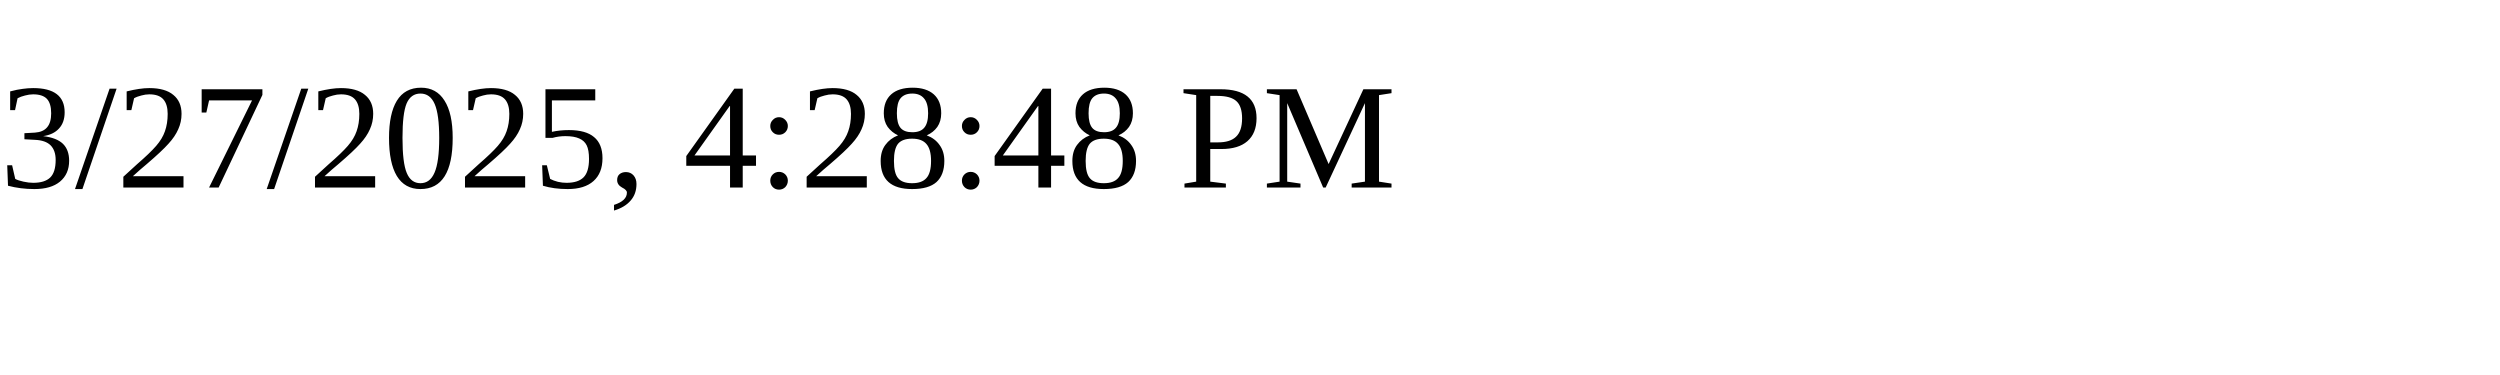
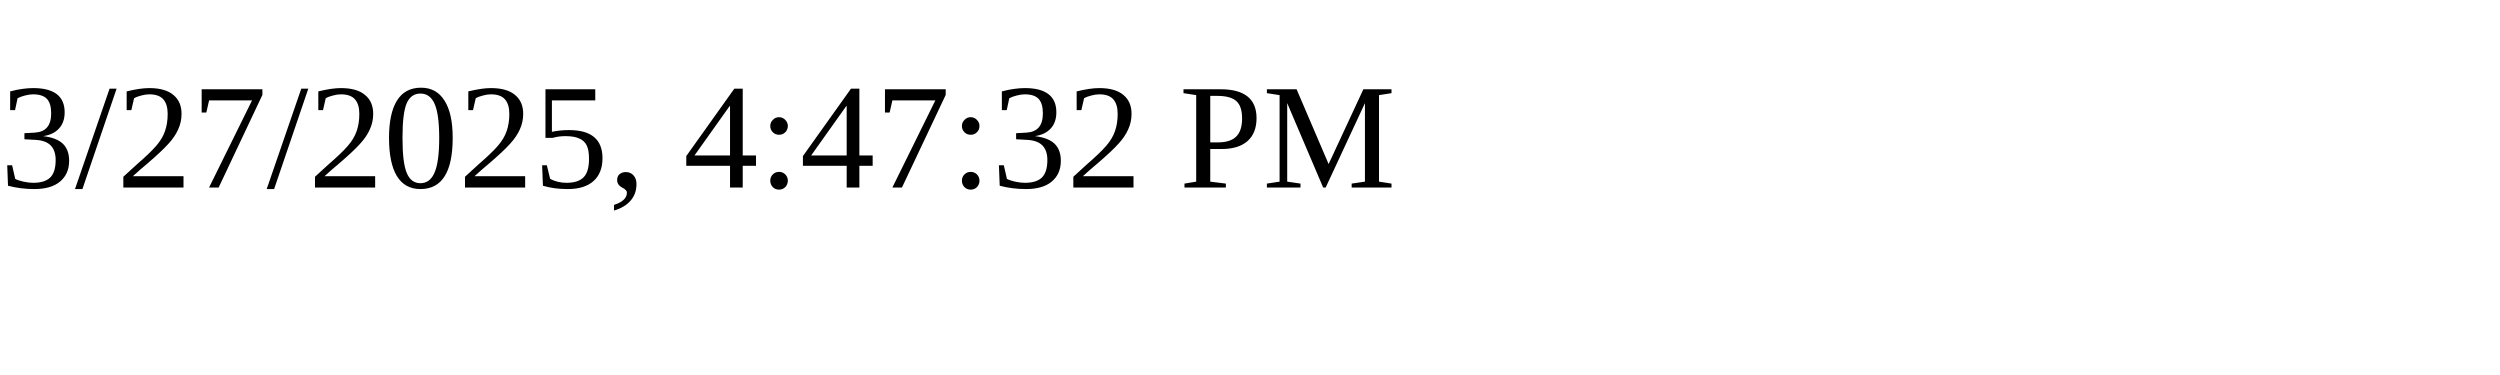
<svg xmlns="http://www.w3.org/2000/svg" height="30" width="200">
-   <text x="0" y="15">3/27/2025, 4:28:48 PM</text>
+   <text x="0" y="15">3/27/2025, 4:47:32 PM</text>
</svg>
